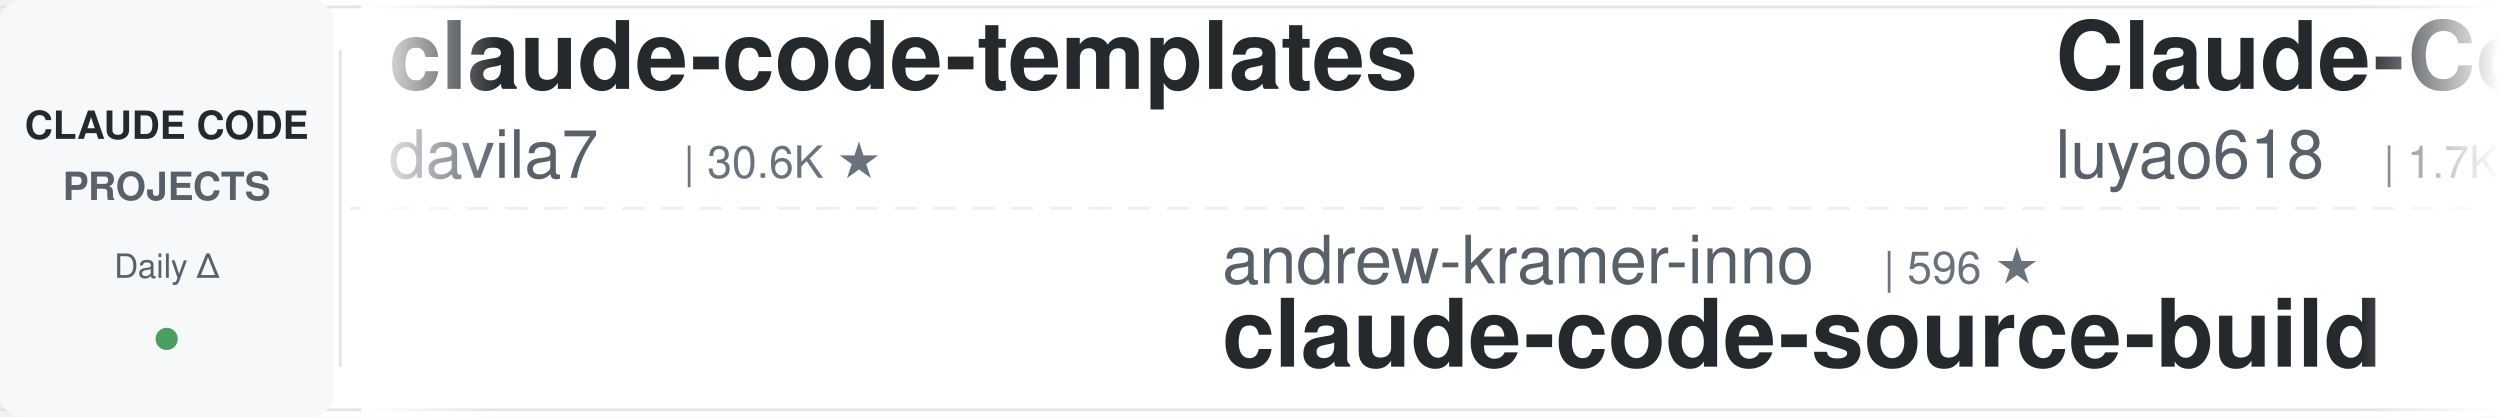
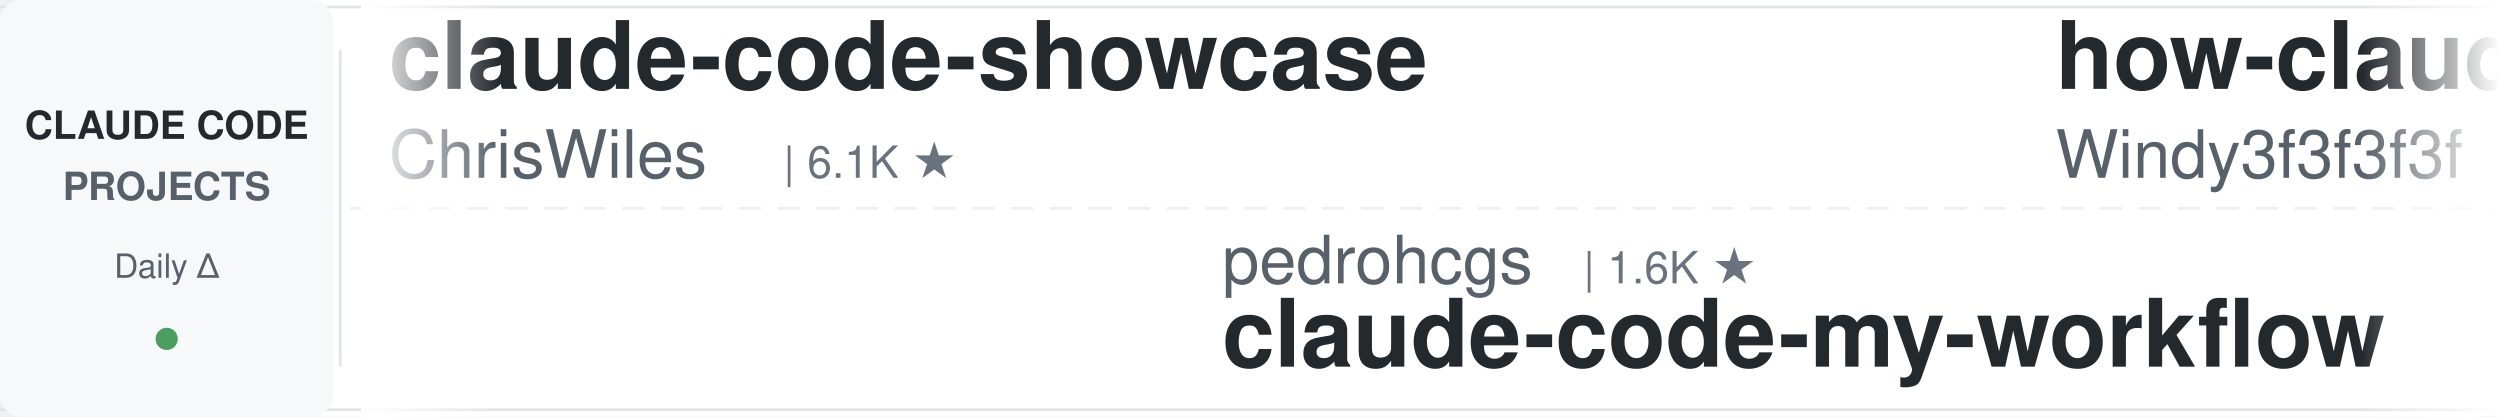
<svg xmlns="http://www.w3.org/2000/svg" width="900" height="150">
  <defs>
    <linearGradient id="leftFade" x1="0%" y1="0%" x2="100%" y2="0%">
      <stop offset="0%" style="stop-color:#ffffff;stop-opacity:1" />
      <stop offset="100%" style="stop-color:#ffffff;stop-opacity:0" />
    </linearGradient>
    <linearGradient id="rightFade" x1="0%" y1="0%" x2="100%" y2="0%">
      <stop offset="0%" style="stop-color:#ffffff;stop-opacity:0" />
      <stop offset="100%" style="stop-color:#ffffff;stop-opacity:1" />
    </linearGradient>
  </defs>
  <rect width="900" height="150" fill="#ffffff" rx="8" />
  <rect x="0" y="2" width="900" height="1" fill="#e1e4e8" />
  <rect x="0" y="147" width="900" height="1" fill="#e1e4e8" />
  <line x1="0" y1="75" x2="900" y2="75" stroke="#e1e4e8" stroke-width="1" stroke-dasharray="8 6" opacity="0.6" />
  <rect x="0" y="0" width="120" height="150" fill="#f6f8fa" rx="8" />
  <text x="60" y="50" font-family="-apple-system, BlinkMacSystemFont, 'Segoe UI', Helvetica, Arial, sans-serif" font-size="14" font-weight="600" fill="#24292e" text-anchor="middle">CLAUDE CODE</text>
  <text x="60" y="72" font-family="-apple-system, BlinkMacSystemFont, 'Segoe UI', Helvetica, Arial, sans-serif" font-size="14" font-weight="600" fill="#586069" text-anchor="middle">PROJECTS</text>
  <text x="60" y="100" font-family="-apple-system, BlinkMacSystemFont, 'Segoe UI', Helvetica, Arial, sans-serif" font-size="12" font-weight="500" fill="#586069" text-anchor="middle">Daily Δ</text>
  <circle cx="60" cy="122" r="4" fill="#22863a" opacity="0.8" />
  <rect x="122" y="18" width="1" height="114" fill="#e1e4e8" />
  <clipPath id="tickerClip">
    <rect x="130" y="0" width="770" height="150" />
  </clipPath>
  <g clip-path="url(#tickerClip)">
    <g id="tickerItems">
      <animateTransform attributeName="transform" attributeType="XML" type="translate" from="0 0" to="-3000 0" dur="54s" repeatCount="indefinite" />
      <g transform="translate(0, 0)">
-         <text x="140" y="32" font-family="-apple-system, BlinkMacSystemFont, 'Segoe UI', Helvetica, Arial, sans-serif" font-size="34" font-weight="600" fill="#24292e">claude-code-templates</text>
-         <text x="140" y="64" font-family="-apple-system, BlinkMacSystemFont, 'Segoe UI', Helvetica, Arial, sans-serif" font-size="24" font-weight="400" fill="#586069">davila7</text>
-         <text x="246" y="64" font-family="-apple-system, BlinkMacSystemFont, 'Segoe UI', Helvetica, Arial, sans-serif" font-size="16" font-weight="500" fill="#6a737d">| 30.6K ★</text>
+         <text x="140" y="32" font-family="-apple-system, BlinkMacSystemFont, 'Segoe UI', Helvetica, Arial, sans-serif" font-size="34" font-weight="600" fill="#24292e">claude-code-showcase</text>
+         <text x="140" y="64" font-family="-apple-system, BlinkMacSystemFont, 'Segoe UI', Helvetica, Arial, sans-serif" font-size="24" font-weight="400" fill="#586069">ChrisWiles</text>
+         <text x="282" y="64" font-family="-apple-system, BlinkMacSystemFont, 'Segoe UI', Helvetica, Arial, sans-serif" font-size="16" font-weight="500" fill="#6a737d">| 6.1K ★</text>
      </g>
      <g transform="translate(300, 0)">
-         <text x="140" y="102" font-family="-apple-system, BlinkMacSystemFont, 'Segoe UI', Helvetica, Arial, sans-serif" font-size="24" font-weight="400" fill="#586069">andrew-kramer-inno</text>
-         <text x="378" y="102" font-family="-apple-system, BlinkMacSystemFont, 'Segoe UI', Helvetica, Arial, sans-serif" font-size="16" font-weight="500" fill="#6a737d">| 596 ★</text>
-         <text x="140" y="132" font-family="-apple-system, BlinkMacSystemFont, 'Segoe UI', Helvetica, Arial, sans-serif" font-size="34" font-weight="600" fill="#24292e">claude-code-source-build</text>
+         <text x="140" y="102" font-family="-apple-system, BlinkMacSystemFont, 'Segoe UI', Helvetica, Arial, sans-serif" font-size="24" font-weight="400" fill="#586069">pedrohcgs</text>
+         <text x="270" y="102" font-family="-apple-system, BlinkMacSystemFont, 'Segoe UI', Helvetica, Arial, sans-serif" font-size="16" font-weight="500" fill="#6a737d">| 1.6K ★</text>
+         <text x="140" y="132" font-family="-apple-system, BlinkMacSystemFont, 'Segoe UI', Helvetica, Arial, sans-serif" font-size="34" font-weight="600" fill="#24292e">claude-code-my-workflow</text>
      </g>
      <g transform="translate(600, 0)">
-         <text x="140" y="32" font-family="-apple-system, BlinkMacSystemFont, 'Segoe UI', Helvetica, Arial, sans-serif" font-size="34" font-weight="600" fill="#24292e">Claude-Code-Source-Study</text>
-         <text x="140" y="64" font-family="-apple-system, BlinkMacSystemFont, 'Segoe UI', Helvetica, Arial, sans-serif" font-size="24" font-weight="400" fill="#586069">luyao618</text>
-         <text x="258" y="64" font-family="-apple-system, BlinkMacSystemFont, 'Segoe UI', Helvetica, Arial, sans-serif" font-size="16" font-weight="500" fill="#6a737d">| 1.7K ★</text>
+         <text x="140" y="32" font-family="-apple-system, BlinkMacSystemFont, 'Segoe UI', Helvetica, Arial, sans-serif" font-size="34" font-weight="600" fill="#24292e">how-claude-code-works</text>
+         <text x="140" y="64" font-family="-apple-system, BlinkMacSystemFont, 'Segoe UI', Helvetica, Arial, sans-serif" font-size="24" font-weight="400" fill="#586069">Windy3f3f3f3f</text>
+         <text x="318" y="64" font-family="-apple-system, BlinkMacSystemFont, 'Segoe UI', Helvetica, Arial, sans-serif" font-size="16" font-weight="500" fill="#6a737d">| 3.6K ★</text>
      </g>
      <g transform="translate(900, 0)">
-         <text x="140" y="102" font-family="-apple-system, BlinkMacSystemFont, 'Segoe UI', Helvetica, Arial, sans-serif" font-size="24" font-weight="400" fill="#586069">RichardAtCT</text>
-         <text x="294" y="102" font-family="-apple-system, BlinkMacSystemFont, 'Segoe UI', Helvetica, Arial, sans-serif" font-size="16" font-weight="500" fill="#6a737d">| 2.8K ★</text>
-         <text x="140" y="132" font-family="-apple-system, BlinkMacSystemFont, 'Segoe UI', Helvetica, Arial, sans-serif" font-size="34" font-weight="600" fill="#24292e">claude-code-telegram</text>
+         <text x="140" y="102" font-family="-apple-system, BlinkMacSystemFont, 'Segoe UI', Helvetica, Arial, sans-serif" font-size="24" font-weight="400" fill="#586069">AprilNEA</text>
+         <text x="258" y="102" font-family="-apple-system, BlinkMacSystemFont, 'Segoe UI', Helvetica, Arial, sans-serif" font-size="16" font-weight="500" fill="#6a737d">| 392 ★</text>
+         <text x="140" y="132" font-family="-apple-system, BlinkMacSystemFont, 'Segoe UI', Helvetica, Arial, sans-serif" font-size="34" font-weight="600" fill="#24292e">claude-code-source</text>
      </g>
      <g transform="translate(1200, 0)">
-         <text x="140" y="32" font-family="-apple-system, BlinkMacSystemFont, 'Segoe UI', Helvetica, Arial, sans-serif" font-size="34" font-weight="600" fill="#24292e">claude-code-local</text>
-         <text x="140" y="64" font-family="-apple-system, BlinkMacSystemFont, 'Segoe UI', Helvetica, Arial, sans-serif" font-size="24" font-weight="400" fill="#586069">nicedreamzapp</text>
-         <text x="318" y="64" font-family="-apple-system, BlinkMacSystemFont, 'Segoe UI', Helvetica, Arial, sans-serif" font-size="16" font-weight="500" fill="#6a737d">| 3.3K ★</text>
+         <text x="140" y="32" font-family="-apple-system, BlinkMacSystemFont, 'Segoe UI', Helvetica, Arial, sans-serif" font-size="34" font-weight="600" fill="#24292e">claude-code-rust</text>
+         <text x="140" y="64" font-family="-apple-system, BlinkMacSystemFont, 'Segoe UI', Helvetica, Arial, sans-serif" font-size="24" font-weight="400" fill="#586069">lorryjovens-hub</text>
+         <text x="342" y="64" font-family="-apple-system, BlinkMacSystemFont, 'Segoe UI', Helvetica, Arial, sans-serif" font-size="16" font-weight="500" fill="#6a737d">| 1.7K ★</text>
      </g>
      <g transform="translate(1500, 0)">
-         <text x="140" y="102" font-family="-apple-system, BlinkMacSystemFont, 'Segoe UI', Helvetica, Arial, sans-serif" font-size="24" font-weight="400" fill="#586069">affaan-m</text>
-         <text x="258" y="102" font-family="-apple-system, BlinkMacSystemFont, 'Segoe UI', Helvetica, Arial, sans-serif" font-size="16" font-weight="500" fill="#6a737d">| 252.3K ★</text>
-         <text x="140" y="132" font-family="-apple-system, BlinkMacSystemFont, 'Segoe UI', Helvetica, Arial, sans-serif" font-size="34" font-weight="600" fill="#24292e">ECC</text>
+         <text x="140" y="102" font-family="-apple-system, BlinkMacSystemFont, 'Segoe UI', Helvetica, Arial, sans-serif" font-size="24" font-weight="400" fill="#586069">luyao618</text>
+         <text x="258" y="102" font-family="-apple-system, BlinkMacSystemFont, 'Segoe UI', Helvetica, Arial, sans-serif" font-size="16" font-weight="500" fill="#6a737d">| 1.7K ★</text>
+         <text x="140" y="132" font-family="-apple-system, BlinkMacSystemFont, 'Segoe UI', Helvetica, Arial, sans-serif" font-size="34" font-weight="600" fill="#24292e">Claude-Code-Source-Study</text>
      </g>
      <g transform="translate(1800, 0)">
-         <text x="140" y="32" font-family="-apple-system, BlinkMacSystemFont, 'Segoe UI', Helvetica, Arial, sans-serif" font-size="34" font-weight="600" fill="#24292e">free-claude-code</text>
-         <text x="140" y="64" font-family="-apple-system, BlinkMacSystemFont, 'Segoe UI', Helvetica, Arial, sans-serif" font-size="24" font-weight="400" fill="#586069">Alishahryar1</text>
-         <text x="306" y="64" font-family="-apple-system, BlinkMacSystemFont, 'Segoe UI', Helvetica, Arial, sans-serif" font-size="16" font-weight="500" fill="#6a737d">| 53.6K ★</text>
+         <text x="140" y="32" font-family="-apple-system, BlinkMacSystemFont, 'Segoe UI', Helvetica, Arial, sans-serif" font-size="34" font-weight="600" fill="#24292e">claude-code-from-source</text>
+         <text x="140" y="64" font-family="-apple-system, BlinkMacSystemFont, 'Segoe UI', Helvetica, Arial, sans-serif" font-size="24" font-weight="400" fill="#586069">alejandrobalderas</text>
+         <text x="366" y="64" font-family="-apple-system, BlinkMacSystemFont, 'Segoe UI', Helvetica, Arial, sans-serif" font-size="16" font-weight="500" fill="#6a737d">| 2.8K ★</text>
      </g>
      <g transform="translate(2100, 0)">
-         <text x="140" y="102" font-family="-apple-system, BlinkMacSystemFont, 'Segoe UI', Helvetica, Arial, sans-serif" font-size="24" font-weight="400" fill="#586069">shareAI-lab</text>
-         <text x="294" y="102" font-family="-apple-system, BlinkMacSystemFont, 'Segoe UI', Helvetica, Arial, sans-serif" font-size="16" font-weight="500" fill="#6a737d">| 76.3K ★</text>
-         <text x="140" y="132" font-family="-apple-system, BlinkMacSystemFont, 'Segoe UI', Helvetica, Arial, sans-serif" font-size="34" font-weight="600" fill="#24292e">learn-claude-code</text>
+         <text x="140" y="102" font-family="-apple-system, BlinkMacSystemFont, 'Segoe UI', Helvetica, Arial, sans-serif" font-size="24" font-weight="400" fill="#586069">kodu-ai</text>
+         <text x="246" y="102" font-family="-apple-system, BlinkMacSystemFont, 'Segoe UI', Helvetica, Arial, sans-serif" font-size="16" font-weight="500" fill="#6a737d">| 5.2K ★</text>
+         <text x="140" y="132" font-family="-apple-system, BlinkMacSystemFont, 'Segoe UI', Helvetica, Arial, sans-serif" font-size="34" font-weight="600" fill="#24292e">claude-coder</text>
      </g>
      <g transform="translate(2400, 0)">
-         <text x="140" y="32" font-family="-apple-system, BlinkMacSystemFont, 'Segoe UI', Helvetica, Arial, sans-serif" font-size="34" font-weight="600" fill="#24292e">claude-coder</text>
-         <text x="140" y="64" font-family="-apple-system, BlinkMacSystemFont, 'Segoe UI', Helvetica, Arial, sans-serif" font-size="24" font-weight="400" fill="#586069">kodu-ai</text>
-         <text x="246" y="64" font-family="-apple-system, BlinkMacSystemFont, 'Segoe UI', Helvetica, Arial, sans-serif" font-size="16" font-weight="500" fill="#6a737d">| 5.2K ★</text>
+         <text x="140" y="32" font-family="-apple-system, BlinkMacSystemFont, 'Segoe UI', Helvetica, Arial, sans-serif" font-size="34" font-weight="600" fill="#24292e">claude-code-guide</text>
+         <text x="140" y="64" font-family="-apple-system, BlinkMacSystemFont, 'Segoe UI', Helvetica, Arial, sans-serif" font-size="24" font-weight="400" fill="#586069">zebbern</text>
+         <text x="246" y="64" font-family="-apple-system, BlinkMacSystemFont, 'Segoe UI', Helvetica, Arial, sans-serif" font-size="16" font-weight="500" fill="#6a737d">| 4.6K ★</text>
      </g>
      <g transform="translate(2700, 0)">
-         <text x="140" y="102" font-family="-apple-system, BlinkMacSystemFont, 'Segoe UI', Helvetica, Arial, sans-serif" font-size="24" font-weight="400" fill="#586069">asgeirtj</text>
-         <text x="258" y="102" font-family="-apple-system, BlinkMacSystemFont, 'Segoe UI', Helvetica, Arial, sans-serif" font-size="16" font-weight="500" fill="#6a737d">| 64.3K ★</text>
-         <text x="140" y="132" font-family="-apple-system, BlinkMacSystemFont, 'Segoe UI', Helvetica, Arial, sans-serif" font-size="34" font-weight="600" fill="#24292e">system_prompts_leaks</text>
+         <text x="140" y="102" font-family="-apple-system, BlinkMacSystemFont, 'Segoe UI', Helvetica, Arial, sans-serif" font-size="24" font-weight="400" fill="#586069">Donchitos</text>
+         <text x="270" y="102" font-family="-apple-system, BlinkMacSystemFont, 'Segoe UI', Helvetica, Arial, sans-serif" font-size="16" font-weight="500" fill="#6a737d">| 24.9K ★</text>
+         <text x="140" y="132" font-family="-apple-system, BlinkMacSystemFont, 'Segoe UI', Helvetica, Arial, sans-serif" font-size="34" font-weight="600" fill="#24292e">Claude-Code-Game-Studios</text>
      </g>
      <g transform="translate(3000, 0)">
-         <text x="140" y="32" font-family="-apple-system, BlinkMacSystemFont, 'Segoe UI', Helvetica, Arial, sans-serif" font-size="34" font-weight="600" fill="#24292e">claude-code-templates</text>
-         <text x="140" y="64" font-family="-apple-system, BlinkMacSystemFont, 'Segoe UI', Helvetica, Arial, sans-serif" font-size="24" font-weight="400" fill="#586069">davila7</text>
-         <text x="246" y="64" font-family="-apple-system, BlinkMacSystemFont, 'Segoe UI', Helvetica, Arial, sans-serif" font-size="16" font-weight="500" fill="#6a737d">| 30.6K ★</text>
+         <text x="140" y="32" font-family="-apple-system, BlinkMacSystemFont, 'Segoe UI', Helvetica, Arial, sans-serif" font-size="34" font-weight="600" fill="#24292e">claude-code-showcase</text>
+         <text x="140" y="64" font-family="-apple-system, BlinkMacSystemFont, 'Segoe UI', Helvetica, Arial, sans-serif" font-size="24" font-weight="400" fill="#586069">ChrisWiles</text>
+         <text x="282" y="64" font-family="-apple-system, BlinkMacSystemFont, 'Segoe UI', Helvetica, Arial, sans-serif" font-size="16" font-weight="500" fill="#6a737d">| 6.1K ★</text>
      </g>
      <g transform="translate(3300, 0)">
-         <text x="140" y="102" font-family="-apple-system, BlinkMacSystemFont, 'Segoe UI', Helvetica, Arial, sans-serif" font-size="24" font-weight="400" fill="#586069">andrew-kramer-inno</text>
-         <text x="378" y="102" font-family="-apple-system, BlinkMacSystemFont, 'Segoe UI', Helvetica, Arial, sans-serif" font-size="16" font-weight="500" fill="#6a737d">| 596 ★</text>
-         <text x="140" y="132" font-family="-apple-system, BlinkMacSystemFont, 'Segoe UI', Helvetica, Arial, sans-serif" font-size="34" font-weight="600" fill="#24292e">claude-code-source-build</text>
+         <text x="140" y="102" font-family="-apple-system, BlinkMacSystemFont, 'Segoe UI', Helvetica, Arial, sans-serif" font-size="24" font-weight="400" fill="#586069">pedrohcgs</text>
+         <text x="270" y="102" font-family="-apple-system, BlinkMacSystemFont, 'Segoe UI', Helvetica, Arial, sans-serif" font-size="16" font-weight="500" fill="#6a737d">| 1.6K ★</text>
+         <text x="140" y="132" font-family="-apple-system, BlinkMacSystemFont, 'Segoe UI', Helvetica, Arial, sans-serif" font-size="34" font-weight="600" fill="#24292e">claude-code-my-workflow</text>
      </g>
      <g transform="translate(3600, 0)">
-         <text x="140" y="32" font-family="-apple-system, BlinkMacSystemFont, 'Segoe UI', Helvetica, Arial, sans-serif" font-size="34" font-weight="600" fill="#24292e">Claude-Code-Source-Study</text>
-         <text x="140" y="64" font-family="-apple-system, BlinkMacSystemFont, 'Segoe UI', Helvetica, Arial, sans-serif" font-size="24" font-weight="400" fill="#586069">luyao618</text>
-         <text x="258" y="64" font-family="-apple-system, BlinkMacSystemFont, 'Segoe UI', Helvetica, Arial, sans-serif" font-size="16" font-weight="500" fill="#6a737d">| 1.7K ★</text>
+         <text x="140" y="32" font-family="-apple-system, BlinkMacSystemFont, 'Segoe UI', Helvetica, Arial, sans-serif" font-size="34" font-weight="600" fill="#24292e">how-claude-code-works</text>
+         <text x="140" y="64" font-family="-apple-system, BlinkMacSystemFont, 'Segoe UI', Helvetica, Arial, sans-serif" font-size="24" font-weight="400" fill="#586069">Windy3f3f3f3f</text>
+         <text x="318" y="64" font-family="-apple-system, BlinkMacSystemFont, 'Segoe UI', Helvetica, Arial, sans-serif" font-size="16" font-weight="500" fill="#6a737d">| 3.6K ★</text>
      </g>
      <g transform="translate(3900, 0)">
-         <text x="140" y="102" font-family="-apple-system, BlinkMacSystemFont, 'Segoe UI', Helvetica, Arial, sans-serif" font-size="24" font-weight="400" fill="#586069">RichardAtCT</text>
-         <text x="294" y="102" font-family="-apple-system, BlinkMacSystemFont, 'Segoe UI', Helvetica, Arial, sans-serif" font-size="16" font-weight="500" fill="#6a737d">| 2.8K ★</text>
-         <text x="140" y="132" font-family="-apple-system, BlinkMacSystemFont, 'Segoe UI', Helvetica, Arial, sans-serif" font-size="34" font-weight="600" fill="#24292e">claude-code-telegram</text>
+         <text x="140" y="102" font-family="-apple-system, BlinkMacSystemFont, 'Segoe UI', Helvetica, Arial, sans-serif" font-size="24" font-weight="400" fill="#586069">AprilNEA</text>
+         <text x="258" y="102" font-family="-apple-system, BlinkMacSystemFont, 'Segoe UI', Helvetica, Arial, sans-serif" font-size="16" font-weight="500" fill="#6a737d">| 392 ★</text>
+         <text x="140" y="132" font-family="-apple-system, BlinkMacSystemFont, 'Segoe UI', Helvetica, Arial, sans-serif" font-size="34" font-weight="600" fill="#24292e">claude-code-source</text>
      </g>
    </g>
  </g>
  <rect x="130" y="0" width="50" height="150" fill="url(#leftFade)" />
  <rect x="850" y="0" width="50" height="150" fill="url(#rightFade)" />
</svg>
